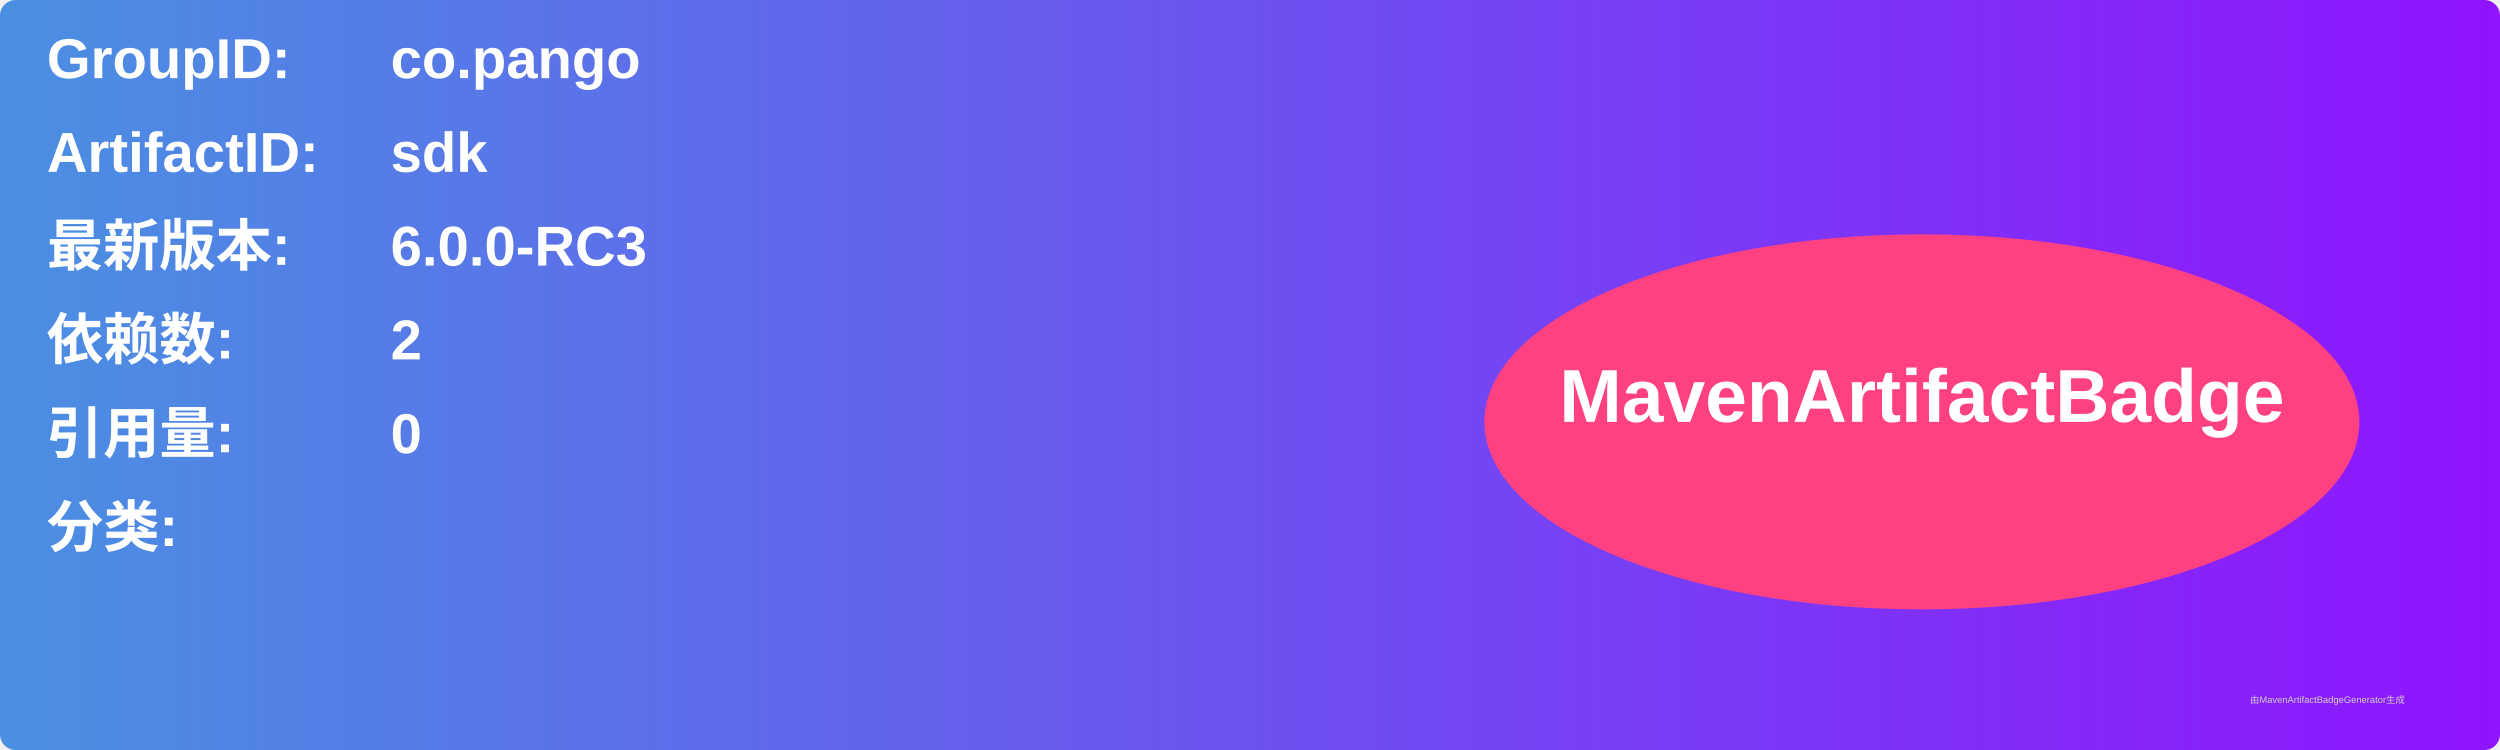
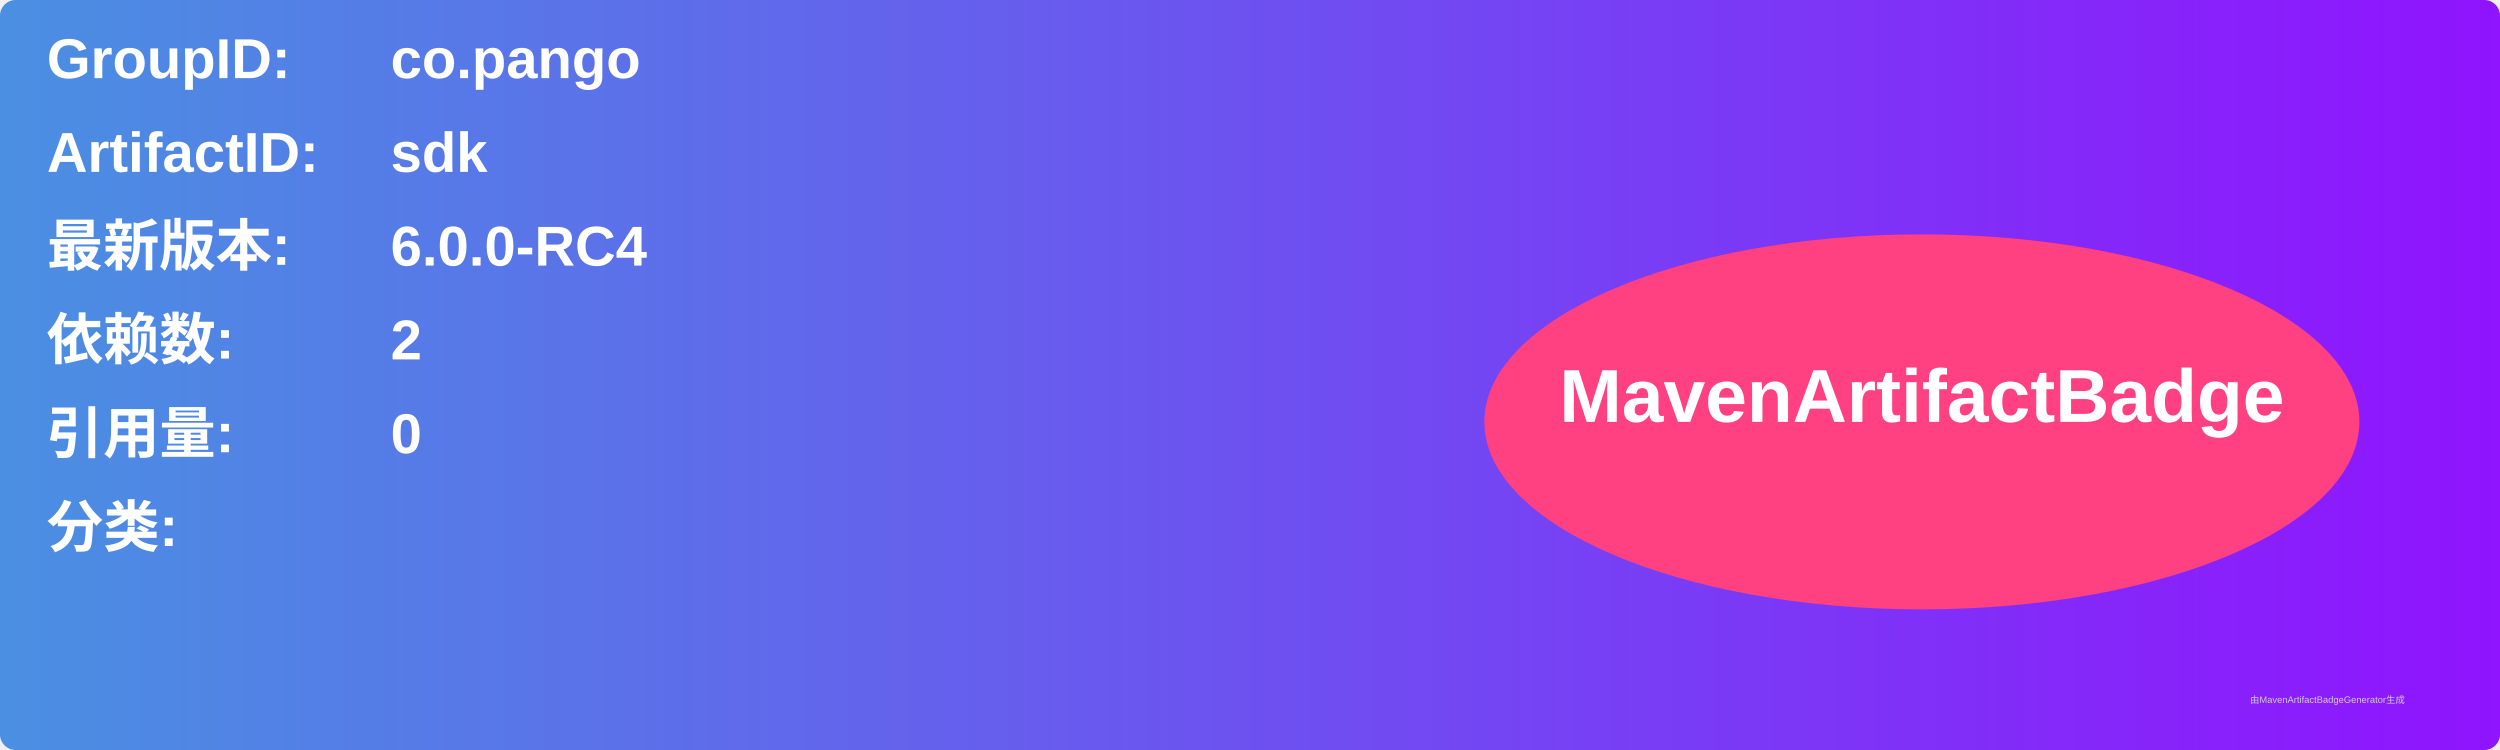
<svg xmlns="http://www.w3.org/2000/svg" width="800" height="240" viewBox="0 0 800 240">
  <linearGradient id="grad" x1="0%" y1="0%" x2="100%" y2="0%">
    <stop offset="0%" stop-color="#4a90e2" />
    <stop offset="100%" stop-color="#9013fe" />
  </linearGradient>
  <rect width="100%" height="100%" rx="5" ry="5" fill="url(#grad)" />
  <g transform="translate(15, 15)">
    <text x="0" y="10" font-family="Arial" font-size="18" fill="white" font-weight="bold" width="260">GroupID:</text>
    <text x="110" y="10" font-family="Arial" font-size="18" fill="white" font-weight="bold" width="460">co.pango</text>
    <text x="0" y="40" font-family="Arial" font-size="18" fill="white" font-weight="bold" width="260">ArtifactID:</text>
    <text x="110" y="40" font-family="Arial" font-size="18" fill="white" font-weight="bold" width="460">sdk</text>
    <text x="0" y="70" font-family="Arial" font-size="18" fill="white" font-weight="bold">最新版本:</text>
    <text x="110" y="70" font-family="Arial" font-size="18" fill="white" font-weight="bold">
-       <tspan font-weight="bold">6.0.0-RC3</tspan>
+       <tspan font-weight="bold">6.0.0-RC4</tspan>
    </text>
    <text x="0" y="100" font-family="Arial" font-size="18" fill="white" font-weight="bold">依赖数: </text>
    <text x="110" y="100" font-family="Arial" font-size="18" fill="white">
      <tspan font-weight="bold">2</tspan>
    </text>
    <text x="0" y="130" font-family="Arial" font-size="18" fill="white" font-weight="bold">引用量: </text>
    <text x="110" y="130" font-family="Arial" font-size="18" fill="white">
      <tspan font-weight="bold">0</tspan>
    </text>
    <text x="0" y="160" font-family="Arial" font-size="18" fill="white" font-weight="bold">分类:</text>
    <text x="10" y="190" font-family="Arial" font-size="10" fill="white">
      <tspan font-weight="bold" />
    </text>
    <ellipse cx="600" cy="120" rx="140" ry="60" fill="#ff4081" />
    <text x="600" y="120" text-anchor="middle" font-family="Arial" font-size="24" fill="white" font-weight="bold">MavenArtifactBadge</text>
  </g>
  <text x="720" y="225" font-family="Arial" font-size="3" fill="#d0d0d0">由MavenArtifactBadgeGenerator生成</text>
</svg>
